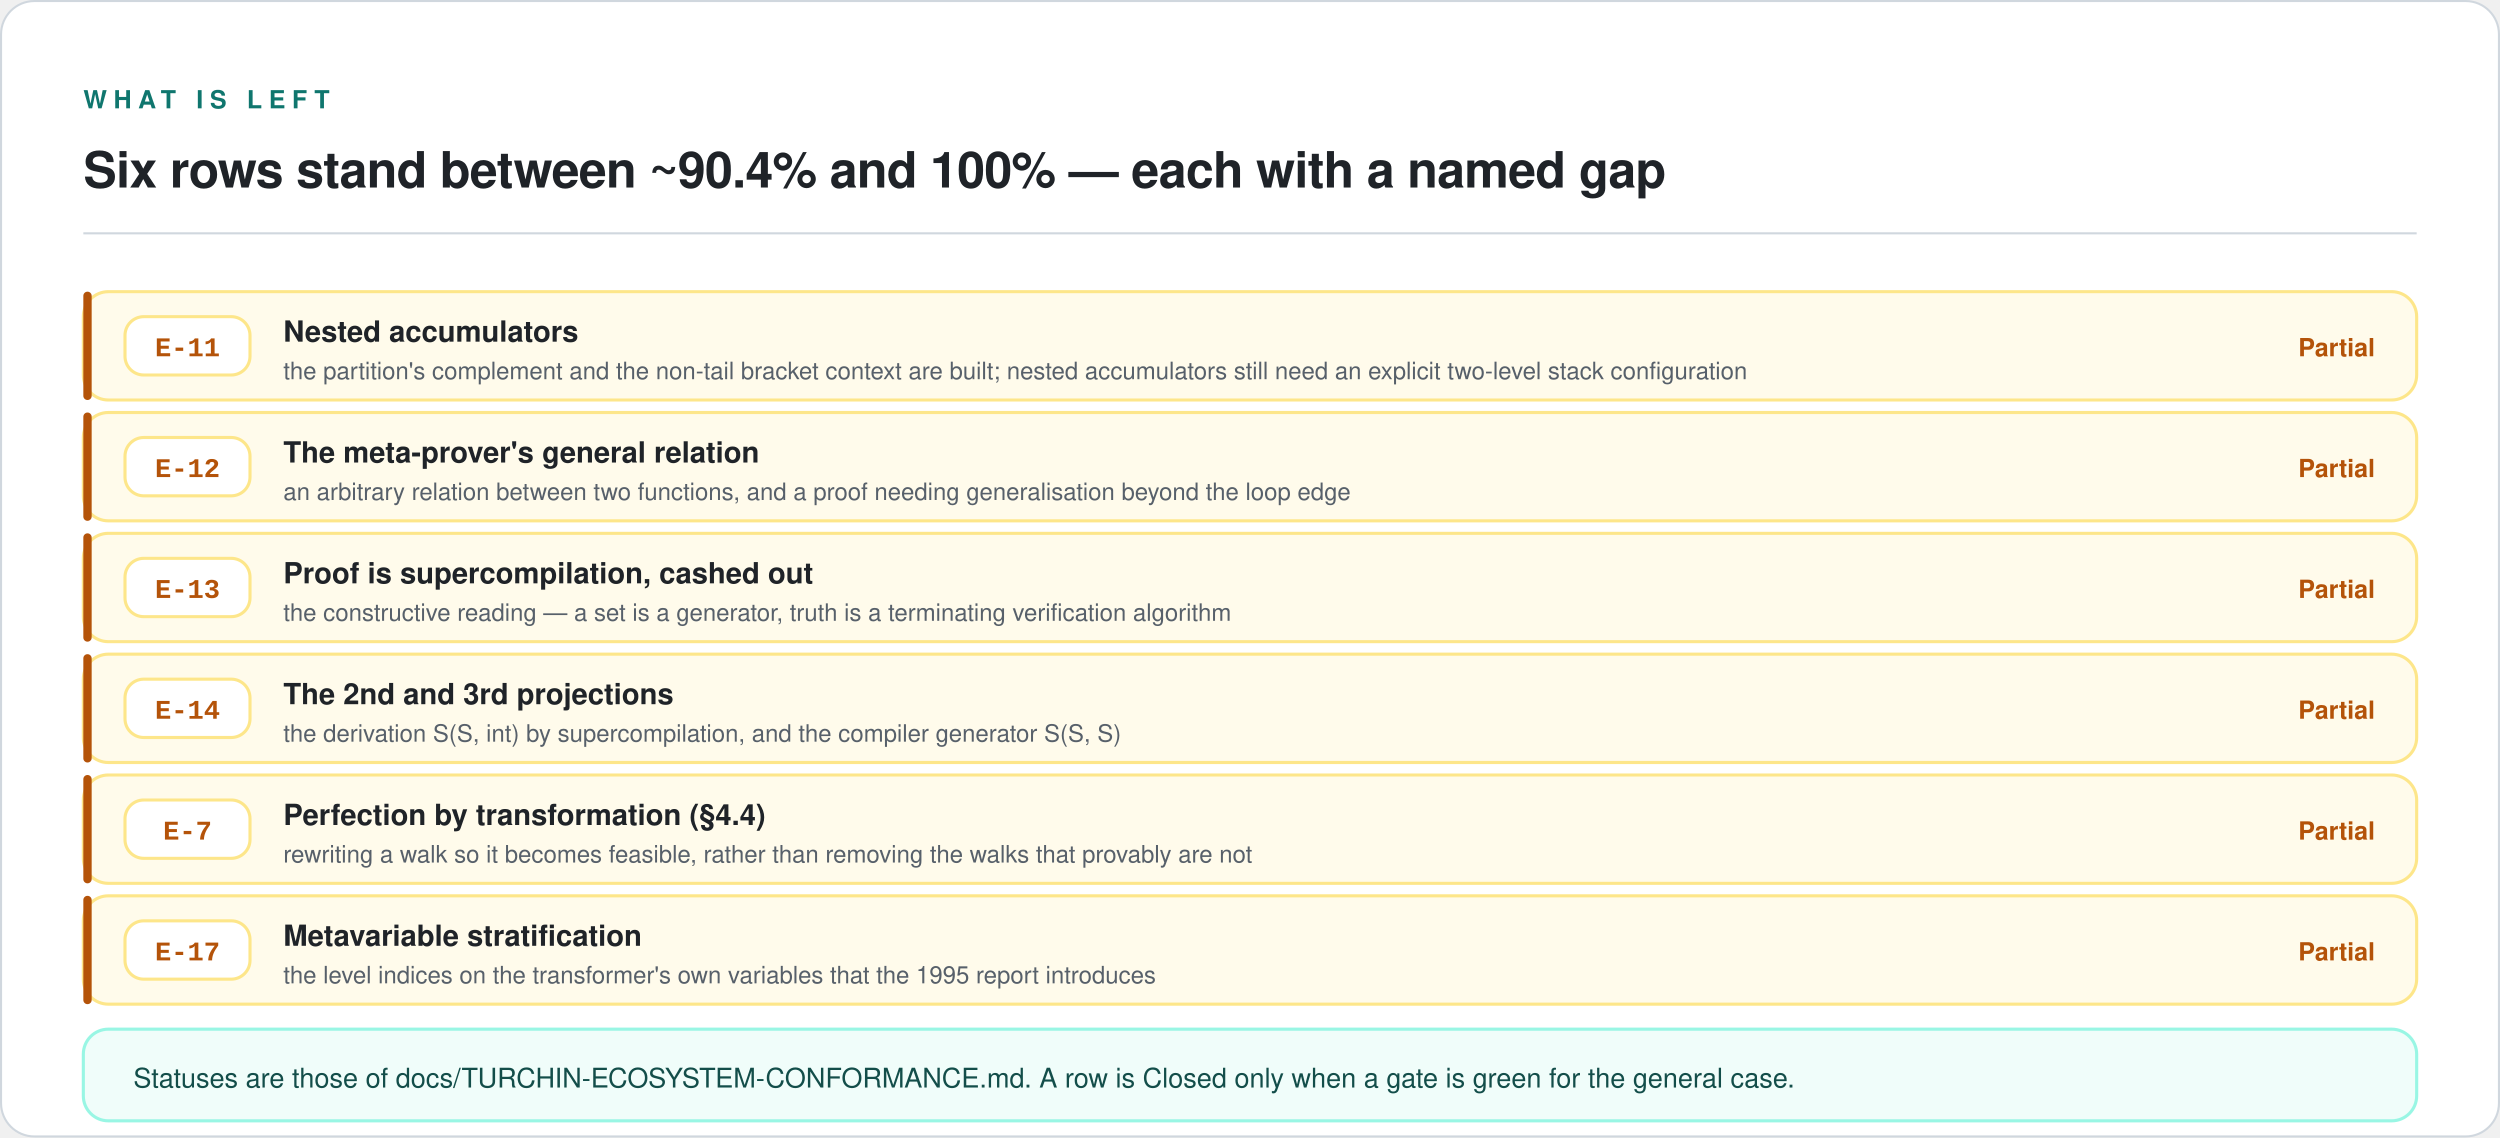
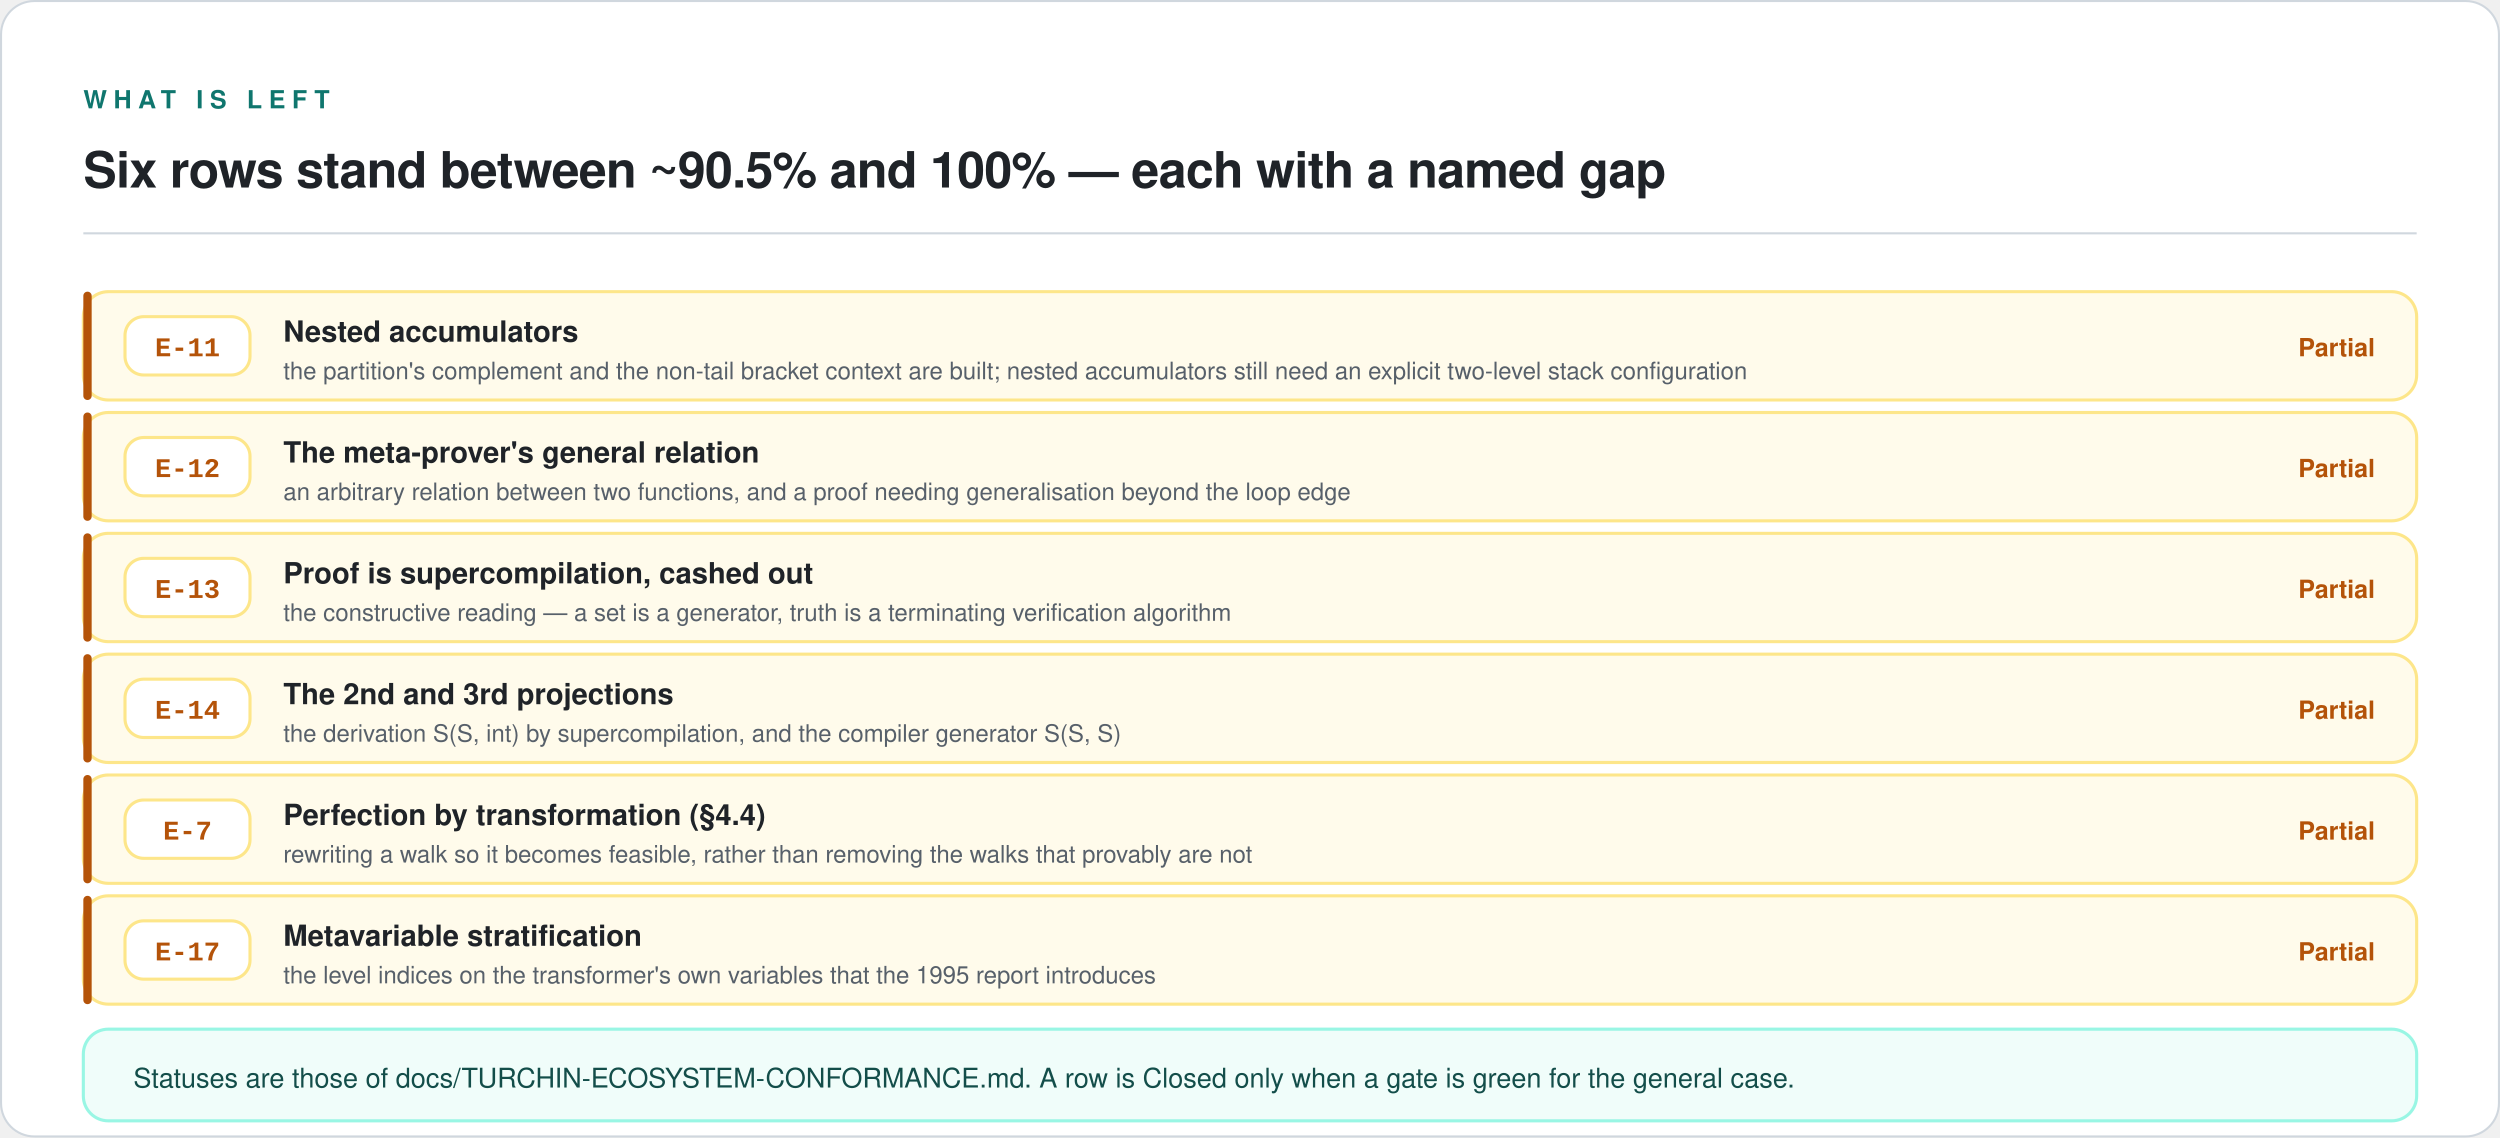
<svg xmlns="http://www.w3.org/2000/svg" viewBox="0 0 1200 546" width="1200" height="546" role="img" aria-labelledby="t d">
  <rect x="0.5" y="0.5" width="1199" height="545" rx="16" fill="#FFFFFF" stroke="#D0D7DE" stroke-width="1" />
  <text x="40" y="52" font-family="ui-sans-serif, -apple-system, 'Segoe UI', Helvetica, Arial, sans-serif" font-size="12" font-weight="600" letter-spacing="3.2" fill="#0F766E">WHAT IS LEFT</text>
-   <text x="40" y="90" font-family="ui-sans-serif, -apple-system, 'Segoe UI', Helvetica, Arial, sans-serif" font-size="24" font-weight="600" letter-spacing="-0.3" fill="#1F2328">Six rows stand between ~90.4% and 100% — each with a named gap</text>
+   <text x="40" y="90" font-family="ui-sans-serif, -apple-system, 'Segoe UI', Helvetica, Arial, sans-serif" font-size="24" font-weight="600" letter-spacing="-0.3" fill="#1F2328">Six rows stand between ~90.5% and 100% — each with a named gap</text>
  <line x1="40" y1="112" x2="1160" y2="112" stroke="#D0D7DE" stroke-width="1" />
  <rect x="40" y="140" width="1120" height="52" rx="12" fill="#FFFBEB" stroke="#FDE68A" stroke-width="1.5" />
  <rect x="40" y="140" width="4" height="52" rx="2" fill="#B45309" />
  <rect x="60" y="152" width="60" height="28" rx="9" fill="#FFFFFF" stroke="#FDE68A" stroke-width="1.5" />
  <text x="90" y="171" font-family="ui-monospace, SFMono-Regular, 'SF Mono', Menlo, Consolas, 'Liberation Mono', monospace" font-size="13" font-weight="600" text-anchor="middle" fill="#B45309">E-11</text>
  <text x="136" y="164" font-family="ui-sans-serif, -apple-system, 'Segoe UI', Helvetica, Arial, sans-serif" font-size="14" font-weight="600" fill="#1F2328">Nested accumulators</text>
  <text x="136" y="182" font-family="ui-sans-serif, -apple-system, 'Segoe UI', Helvetica, Arial, sans-serif" font-size="11.5" fill="#57606A">the partition's complement and the non-tail bracket context are built; nested accumulators still need an explicit two-level stack configuration</text>
  <text x="1140" y="171" font-family="ui-sans-serif, -apple-system, 'Segoe UI', Helvetica, Arial, sans-serif" font-size="12" font-weight="600" text-anchor="end" fill="#B45309">Partial</text>
  <rect x="40" y="198" width="1120" height="52" rx="12" fill="#FFFBEB" stroke="#FDE68A" stroke-width="1.5" />
  <rect x="40" y="198" width="4" height="52" rx="2" fill="#B45309" />
  <rect x="60" y="210" width="60" height="28" rx="9" fill="#FFFFFF" stroke="#FDE68A" stroke-width="1.5" />
  <text x="90" y="229" font-family="ui-monospace, SFMono-Regular, 'SF Mono', Menlo, Consolas, 'Liberation Mono', monospace" font-size="13" font-weight="600" text-anchor="middle" fill="#B45309">E-12</text>
  <text x="136" y="222" font-family="ui-sans-serif, -apple-system, 'Segoe UI', Helvetica, Arial, sans-serif" font-size="14" font-weight="600" fill="#1F2328">The meta-prover's general relation</text>
  <text x="136" y="240" font-family="ui-sans-serif, -apple-system, 'Segoe UI', Helvetica, Arial, sans-serif" font-size="11.5" fill="#57606A">an arbitrary relation between two functions, and a proof needing generalisation beyond the loop edge</text>
  <text x="1140" y="229" font-family="ui-sans-serif, -apple-system, 'Segoe UI', Helvetica, Arial, sans-serif" font-size="12" font-weight="600" text-anchor="end" fill="#B45309">Partial</text>
  <rect x="40" y="256" width="1120" height="52" rx="12" fill="#FFFBEB" stroke="#FDE68A" stroke-width="1.5" />
  <rect x="40" y="256" width="4" height="52" rx="2" fill="#B45309" />
  <rect x="60" y="268" width="60" height="28" rx="9" fill="#FFFFFF" stroke="#FDE68A" stroke-width="1.5" />
  <text x="90" y="287" font-family="ui-monospace, SFMono-Regular, 'SF Mono', Menlo, Consolas, 'Liberation Mono', monospace" font-size="13" font-weight="600" text-anchor="middle" fill="#B45309">E-13</text>
  <text x="136" y="280" font-family="ui-sans-serif, -apple-system, 'Segoe UI', Helvetica, Arial, sans-serif" font-size="14" font-weight="600" fill="#1F2328">Proof is supercompilation, cashed out</text>
  <text x="136" y="298" font-family="ui-sans-serif, -apple-system, 'Segoe UI', Helvetica, Arial, sans-serif" font-size="11.5" fill="#57606A">the constructive reading — a set is a generator, truth is a terminating verification algorithm</text>
  <text x="1140" y="287" font-family="ui-sans-serif, -apple-system, 'Segoe UI', Helvetica, Arial, sans-serif" font-size="12" font-weight="600" text-anchor="end" fill="#B45309">Partial</text>
  <rect x="40" y="314" width="1120" height="52" rx="12" fill="#FFFBEB" stroke="#FDE68A" stroke-width="1.5" />
  <rect x="40" y="314" width="4" height="52" rx="2" fill="#B45309" />
  <rect x="60" y="326" width="60" height="28" rx="9" fill="#FFFFFF" stroke="#FDE68A" stroke-width="1.5" />
  <text x="90" y="345" font-family="ui-monospace, SFMono-Regular, 'SF Mono', Menlo, Consolas, 'Liberation Mono', monospace" font-size="13" font-weight="600" text-anchor="middle" fill="#B45309">E-14</text>
  <text x="136" y="338" font-family="ui-sans-serif, -apple-system, 'Segoe UI', Helvetica, Arial, sans-serif" font-size="14" font-weight="600" fill="#1F2328">The 2nd and 3rd projections</text>
  <text x="136" y="356" font-family="ui-sans-serif, -apple-system, 'Segoe UI', Helvetica, Arial, sans-serif" font-size="11.5" fill="#57606A">the derivation S(S, int) by supercompilation, and the compiler generator S(S, S)</text>
  <text x="1140" y="345" font-family="ui-sans-serif, -apple-system, 'Segoe UI', Helvetica, Arial, sans-serif" font-size="12" font-weight="600" text-anchor="end" fill="#B45309">Partial</text>
  <rect x="40" y="372" width="1120" height="52" rx="12" fill="#FFFBEB" stroke="#FDE68A" stroke-width="1.5" />
  <rect x="40" y="372" width="4" height="52" rx="2" fill="#B45309" />
  <rect x="60" y="384" width="60" height="28" rx="9" fill="#FFFFFF" stroke="#FDE68A" stroke-width="1.5" />
  <text x="90" y="403" font-family="ui-monospace, SFMono-Regular, 'SF Mono', Menlo, Consolas, 'Liberation Mono', monospace" font-size="13" font-weight="600" text-anchor="middle" fill="#B45309">E-7</text>
  <text x="136" y="396" font-family="ui-sans-serif, -apple-system, 'Segoe UI', Helvetica, Arial, sans-serif" font-size="14" font-weight="600" fill="#1F2328">Perfection by transformation (§4.4)</text>
  <text x="136" y="414" font-family="ui-sans-serif, -apple-system, 'Segoe UI', Helvetica, Arial, sans-serif" font-size="11.5" fill="#57606A">rewriting a walk so it becomes feasible, rather than removing the walks that provably are not</text>
  <text x="1140" y="403" font-family="ui-sans-serif, -apple-system, 'Segoe UI', Helvetica, Arial, sans-serif" font-size="12" font-weight="600" text-anchor="end" fill="#B45309">Partial</text>
  <rect x="40" y="430" width="1120" height="52" rx="12" fill="#FFFBEB" stroke="#FDE68A" stroke-width="1.5" />
  <rect x="40" y="430" width="4" height="52" rx="2" fill="#B45309" />
  <rect x="60" y="442" width="60" height="28" rx="9" fill="#FFFFFF" stroke="#FDE68A" stroke-width="1.5" />
  <text x="90" y="461" font-family="ui-monospace, SFMono-Regular, 'SF Mono', Menlo, Consolas, 'Liberation Mono', monospace" font-size="13" font-weight="600" text-anchor="middle" fill="#B45309">E-17</text>
  <text x="136" y="454" font-family="ui-sans-serif, -apple-system, 'Segoe UI', Helvetica, Arial, sans-serif" font-size="14" font-weight="600" fill="#1F2328">Metavariable stratification</text>
  <text x="136" y="472" font-family="ui-sans-serif, -apple-system, 'Segoe UI', Helvetica, Arial, sans-serif" font-size="11.5" fill="#57606A">the level indices on the transformer's own variables that the 1995 report introduces</text>
  <text x="1140" y="461" font-family="ui-sans-serif, -apple-system, 'Segoe UI', Helvetica, Arial, sans-serif" font-size="12" font-weight="600" text-anchor="end" fill="#B45309">Partial</text>
  <rect x="40" y="494" width="1120" height="44" rx="12" fill="#F0FDFA" stroke="#99F6E4" stroke-width="1.5" />
  <text x="64" y="522" font-family="ui-sans-serif, -apple-system, 'Segoe UI', Helvetica, Arial, sans-serif" font-size="13" fill="#134E4A">Statuses are those of docs/TURCHIN-ECOSYSTEM-CONFORMANCE.md. A row is Closed only when a gate is green for the general case.</text>
</svg>
